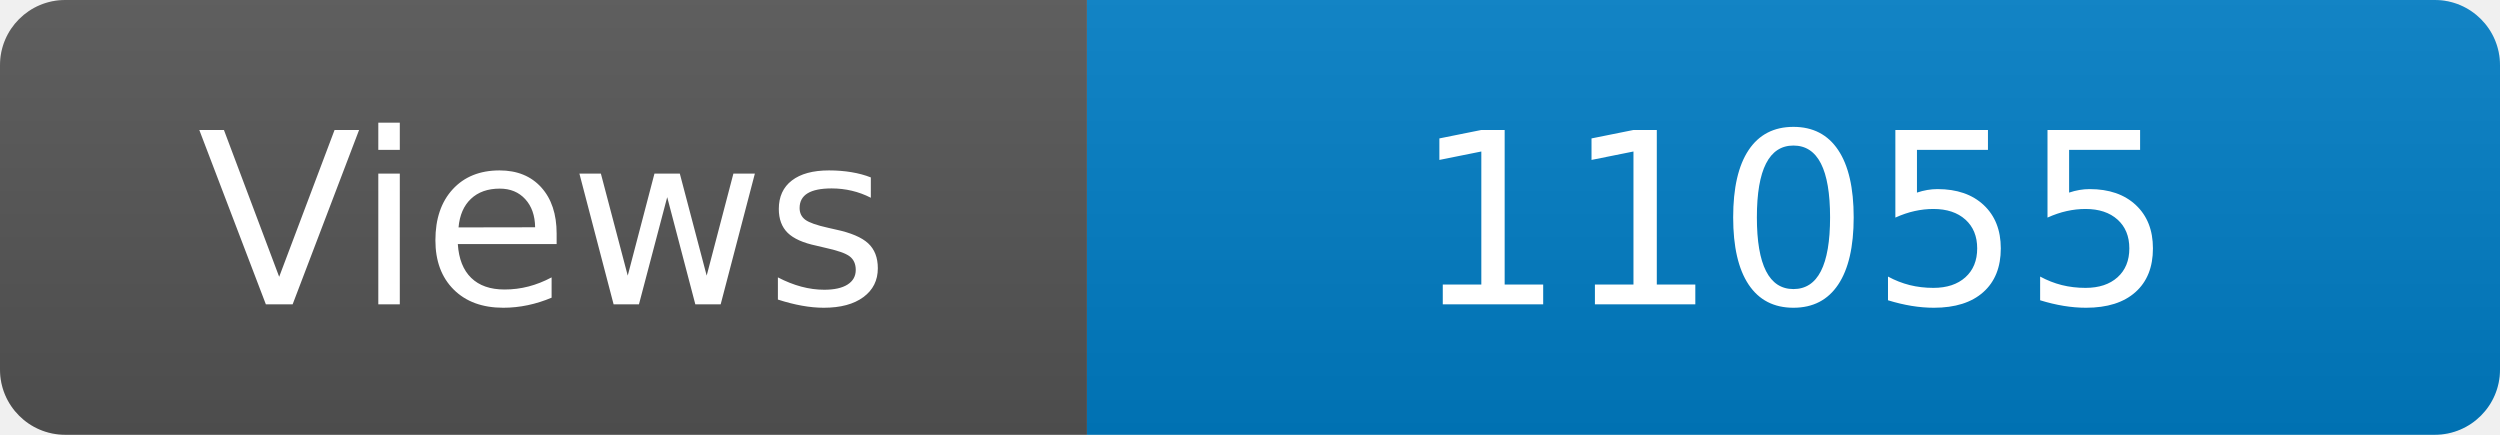
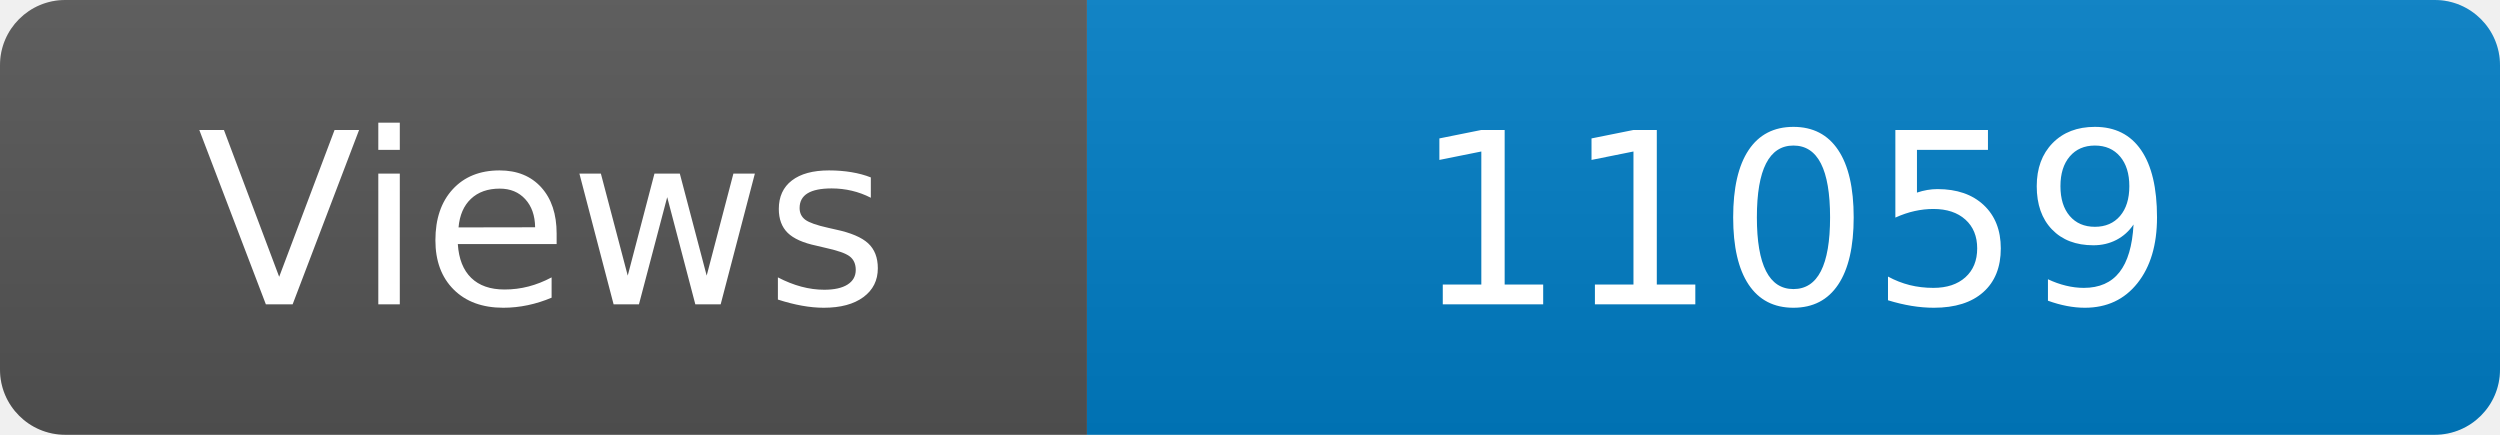
<svg xmlns="http://www.w3.org/2000/svg" width="115" height="20" role="img" aria-label="Maintained?: yes">
  <linearGradient id="s" x2="0" y2="100%">
    <stop offset="0" stop-color="#bbb" stop-opacity=".1" />
    <stop offset="1" stop-opacity=".1" />
  </linearGradient>
  <clipPath id="r">
    <rect width="115" height="20" rx="3" fill="#fff" />
  </clipPath>
  <g clip-path="url(#r)">
    <rect width="50" height="20" fill="#555" />
    <rect x="50" width="160" height="20" fill="#007ec6" />
    <rect width="115" height="20" fill="url(#s)" />
  </g>
  <g fill="#fff" text-anchor="middle" font-family="Verdana,Geneva,DejaVu Sans,sans-serif" font-size="110">
    <text x="250" y="140" transform="scale(.1)" fill="#fff">Views</text>
-     <text x="825" y="140" transform="scale(.1)" fill="#fff">11055</text>
+     <text x="825" y="140" transform="scale(.1)" fill="#fff">11059</text>
  </g>
</svg>
